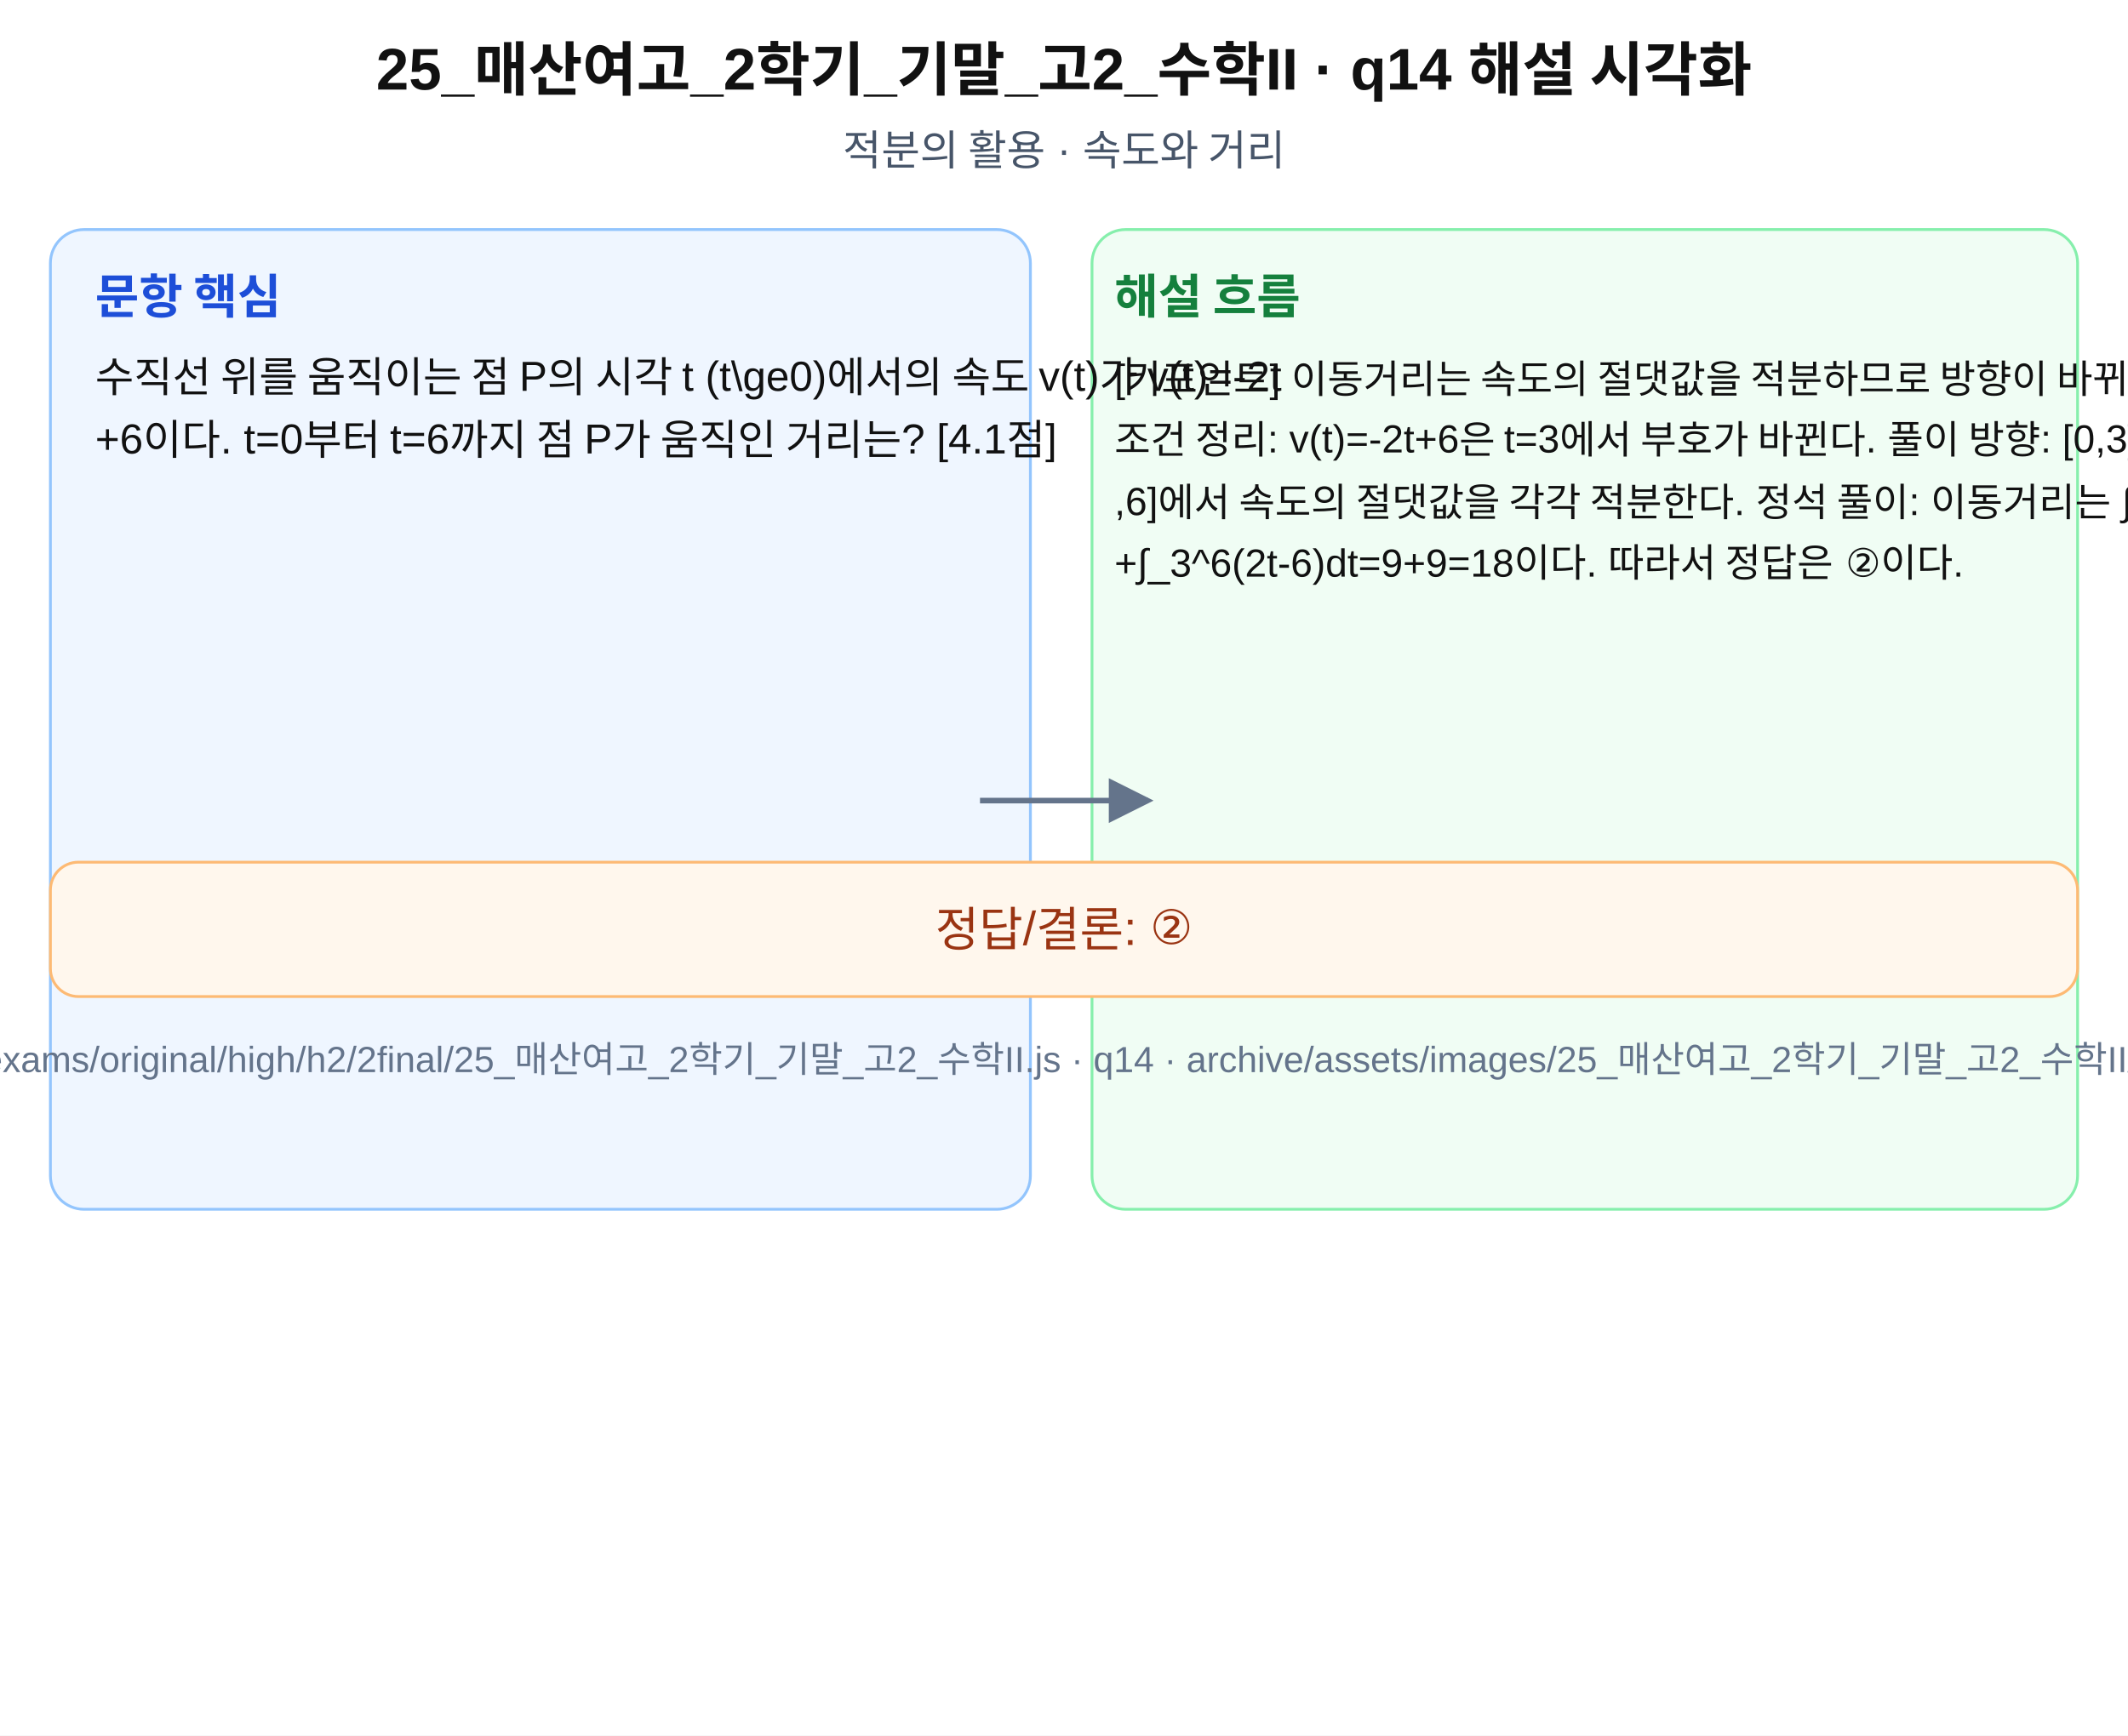
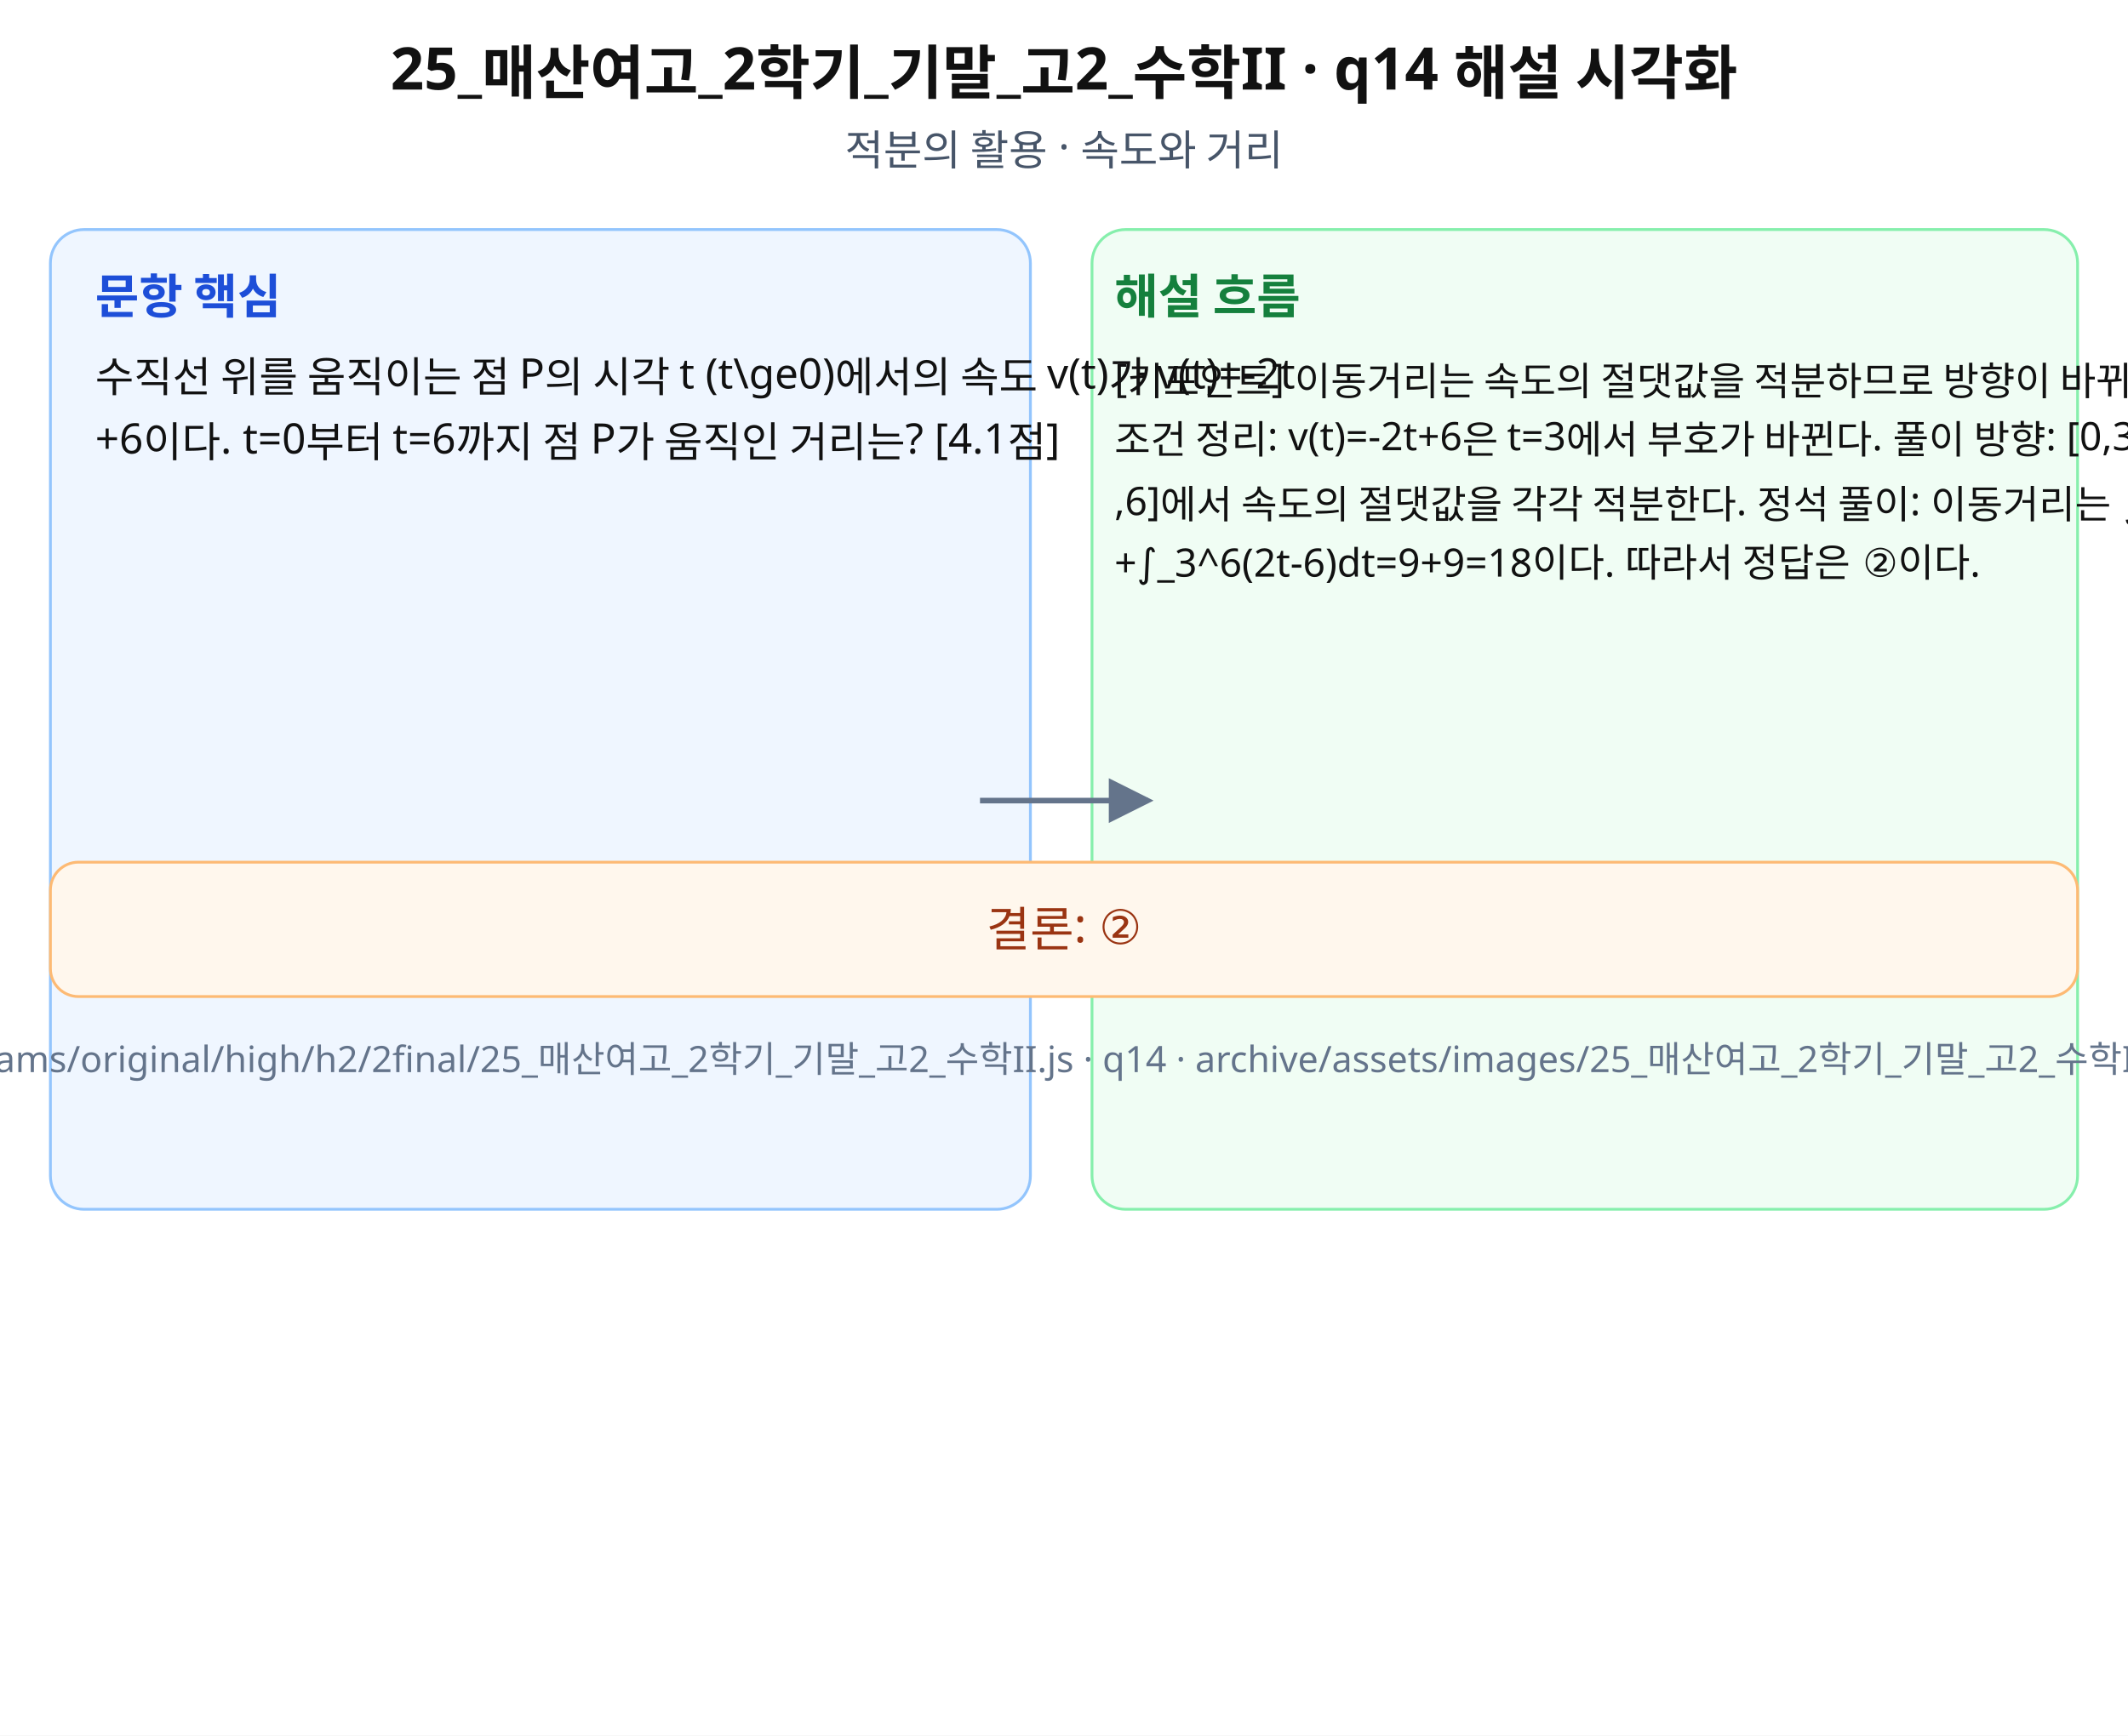
- <svg xmlns="http://www.w3.org/2000/svg" width="760" height="620" viewBox="0 0 760 620" role="img" aria-labelledby="title desc">
+ <svg xmlns="http://www.w3.org/2000/svg" width="760" height="620" viewBox="0 0 760 620" role="img" aria-labelledby="title desc" preserveAspectRatio="xMidYMid meet">
  <rect width="760" height="620" fill="#fff" />
-   <g font-family="Arial, sans-serif" fill="#111">
+   <g font-family="Noto Sans KR, Pretendard, Apple SD Gothic Neo, Malgun Gothic, sans-serif" fill="#111">
    <text x="380" y="32" font-size="21" font-weight="700" text-anchor="middle">25_매산여고_2학기_기말_고2_수학II · q14 해설 시각화</text>
    <text x="380" y="59" font-size="15" text-anchor="middle" fill="#475569">적분의 활용 · 속도와 거리</text>
    <rect x="18" y="82" width="350" height="350" rx="12" fill="#eff6ff" stroke="#93c5fd" />
    <rect x="390" y="82" width="352" height="350" rx="12" fill="#f0fdf4" stroke="#86efac" />
    <text x="34" y="112" font-size="17" font-weight="700" fill="#1d4ed8">문항 핵심</text>
    <text x="398" y="112" font-size="17" font-weight="700" fill="#15803d">해설 흐름</text>
    <text x="34" y="140" font-size="15">수직선 위를 움직이는 점 P의 시각 t (t\ge0)에서의 속도 v(t)가 v(t)=-2t</text>
    <text x="34" y="162" font-size="15">+6이다. t=0부터 t=6까지 점 P가 움직인 거리는? [4.1점]</text>
    <text x="398" y="140" font-size="14">[키포인트] 이동거리는 속도의 절댓값을 적분하므로 방향이 바뀌는 시각에서 구간을 나눈다. </text>
    <text x="398" y="162" font-size="14">조건 정리: v(t)=-2t+6은 t=3에서 부호가 바뀐다. 풀이 방향: [0,3]과 [3</text>
    <text x="398" y="184" font-size="14">,6]에서 속도의 절댓값을 각각 적분한다. 정석 풀이: 이동거리는 ∫_0^3(6-2t)dt</text>
    <text x="398" y="206" font-size="14">+∫_3^6(2t-6)dt=9+9=18이다. 따라서 정답은 ②이다.</text>
    <path d="M350 286 L410 286" stroke="#64748b" stroke-width="2" marker-end="url(#arrow)" />
    <rect x="18" y="308" width="724" height="48" rx="10" fill="#fff7ed" stroke="#fdba74" />
-     <text x="380" y="338" font-size="17" text-anchor="middle" fill="#9a3412">정답/결론: ②</text>
+     <text x="380" y="338" font-size="17" text-anchor="middle" fill="#9a3412">결론: ②</text>
    <text x="380" y="383" font-size="13" text-anchor="middle" fill="#64748b">source: archive/exams/original/high/h2/2final/25_매산여고_2학기_기말_고2_수학II.js · q14 · archive/assets/images/25_매산여고_2학기_기말_고2_수학II/q14-solution.svg</text>
  </g>
  <defs>
    <marker id="arrow" markerWidth="8" markerHeight="8" refX="7" refY="4" orient="auto">
      <path d="M0,0 L8,4 L0,8 z" fill="#64748b" />
    </marker>
  </defs>
</svg>
